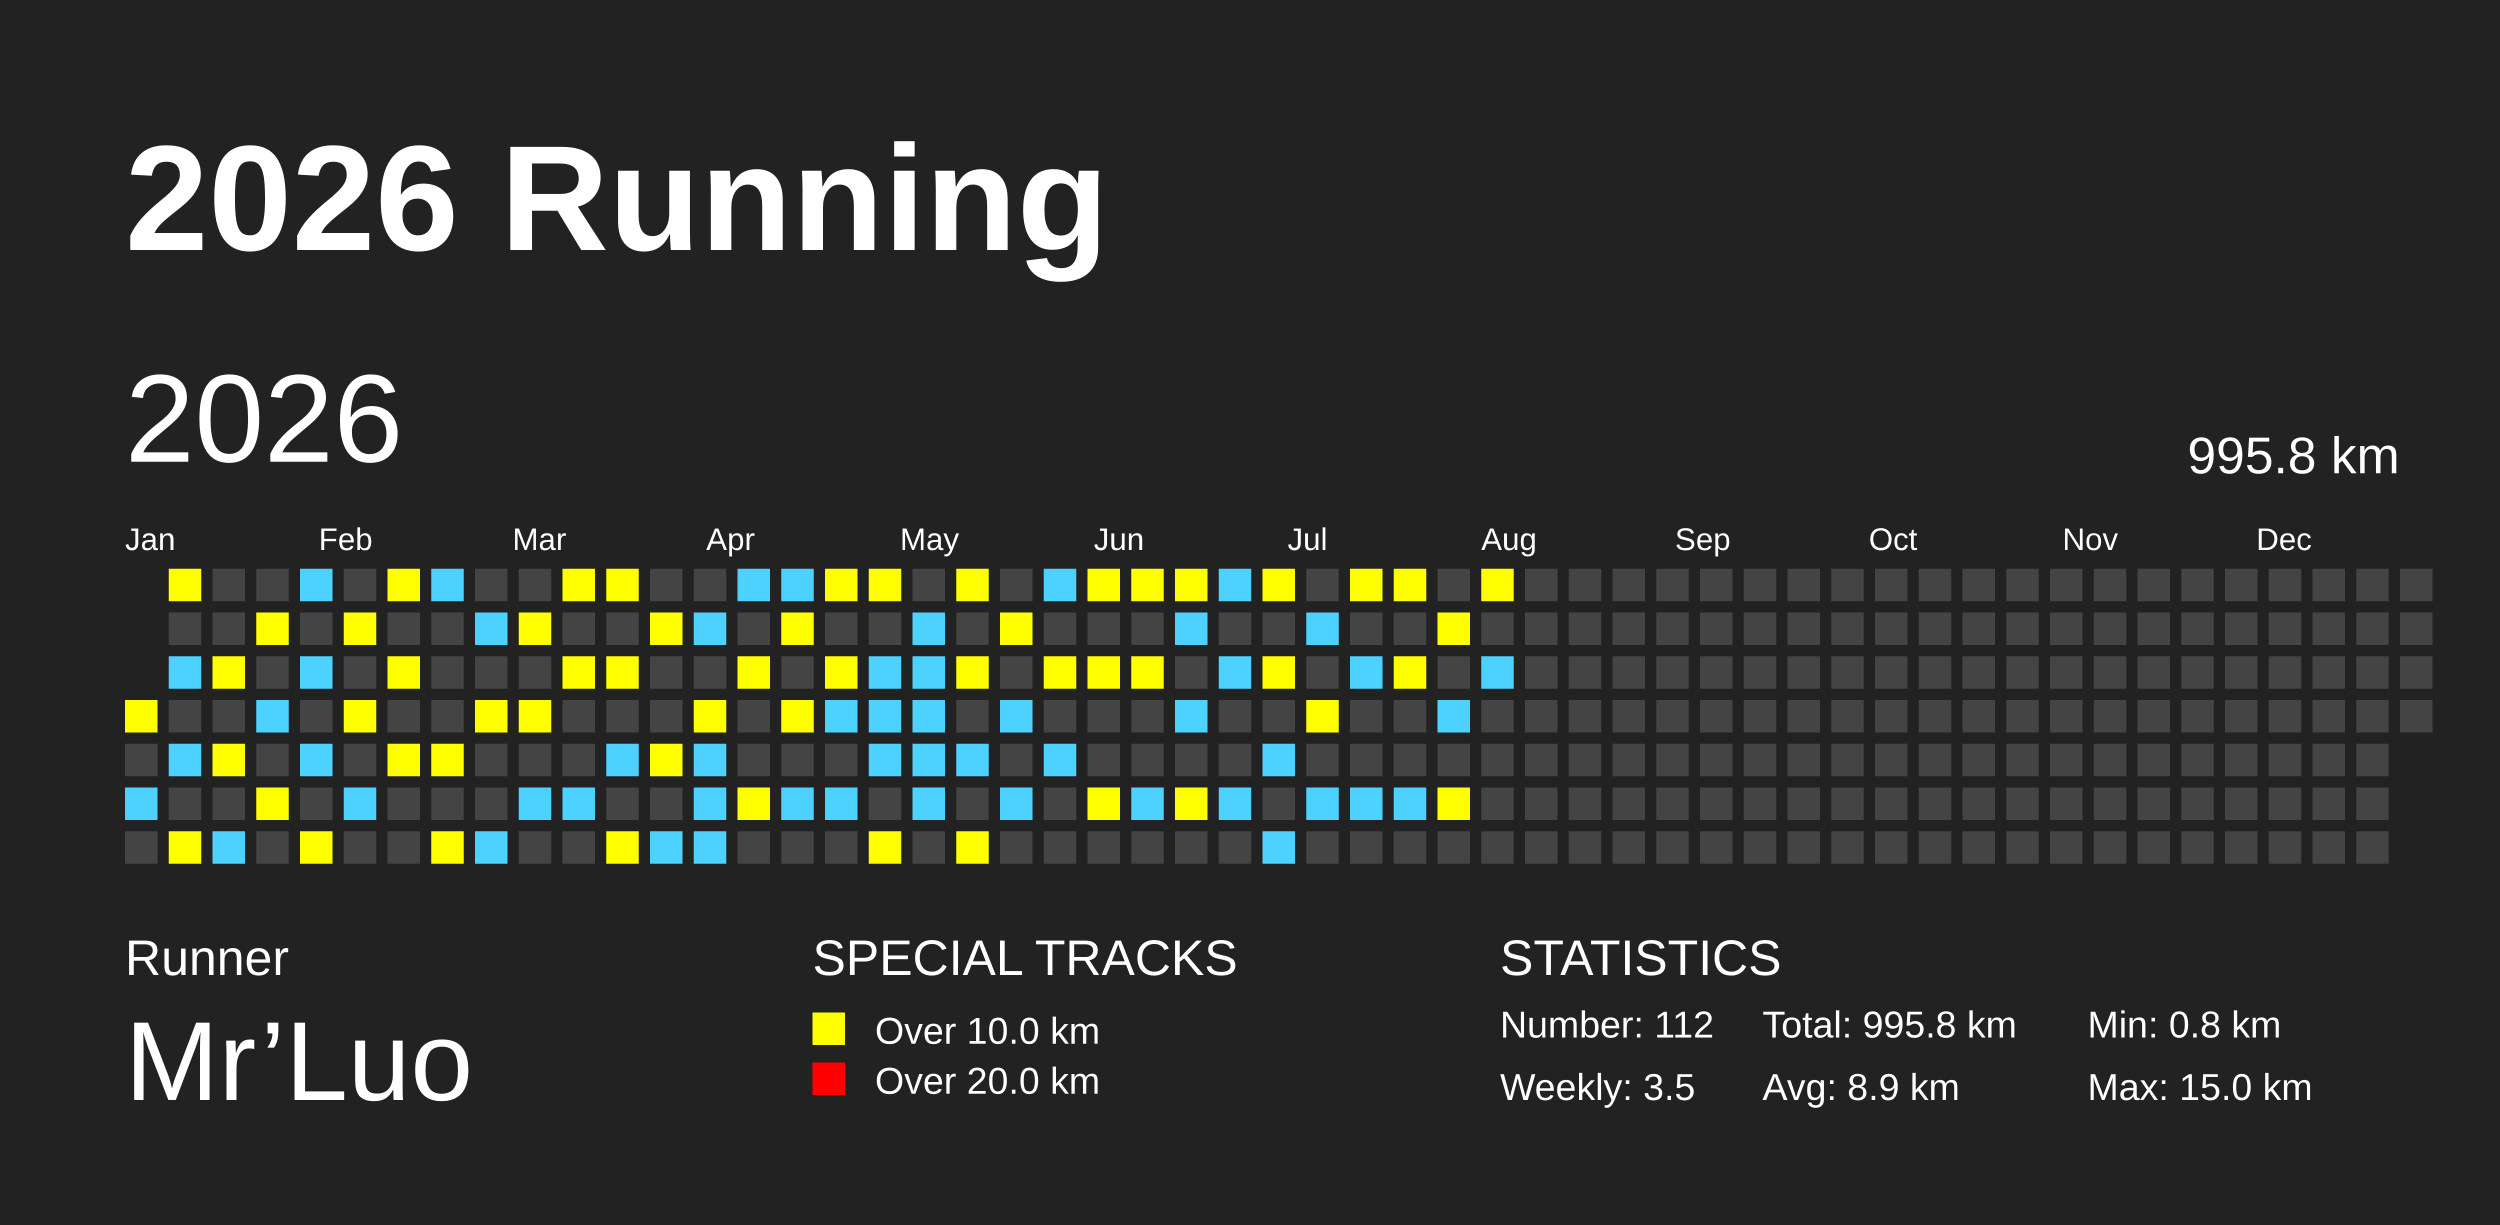
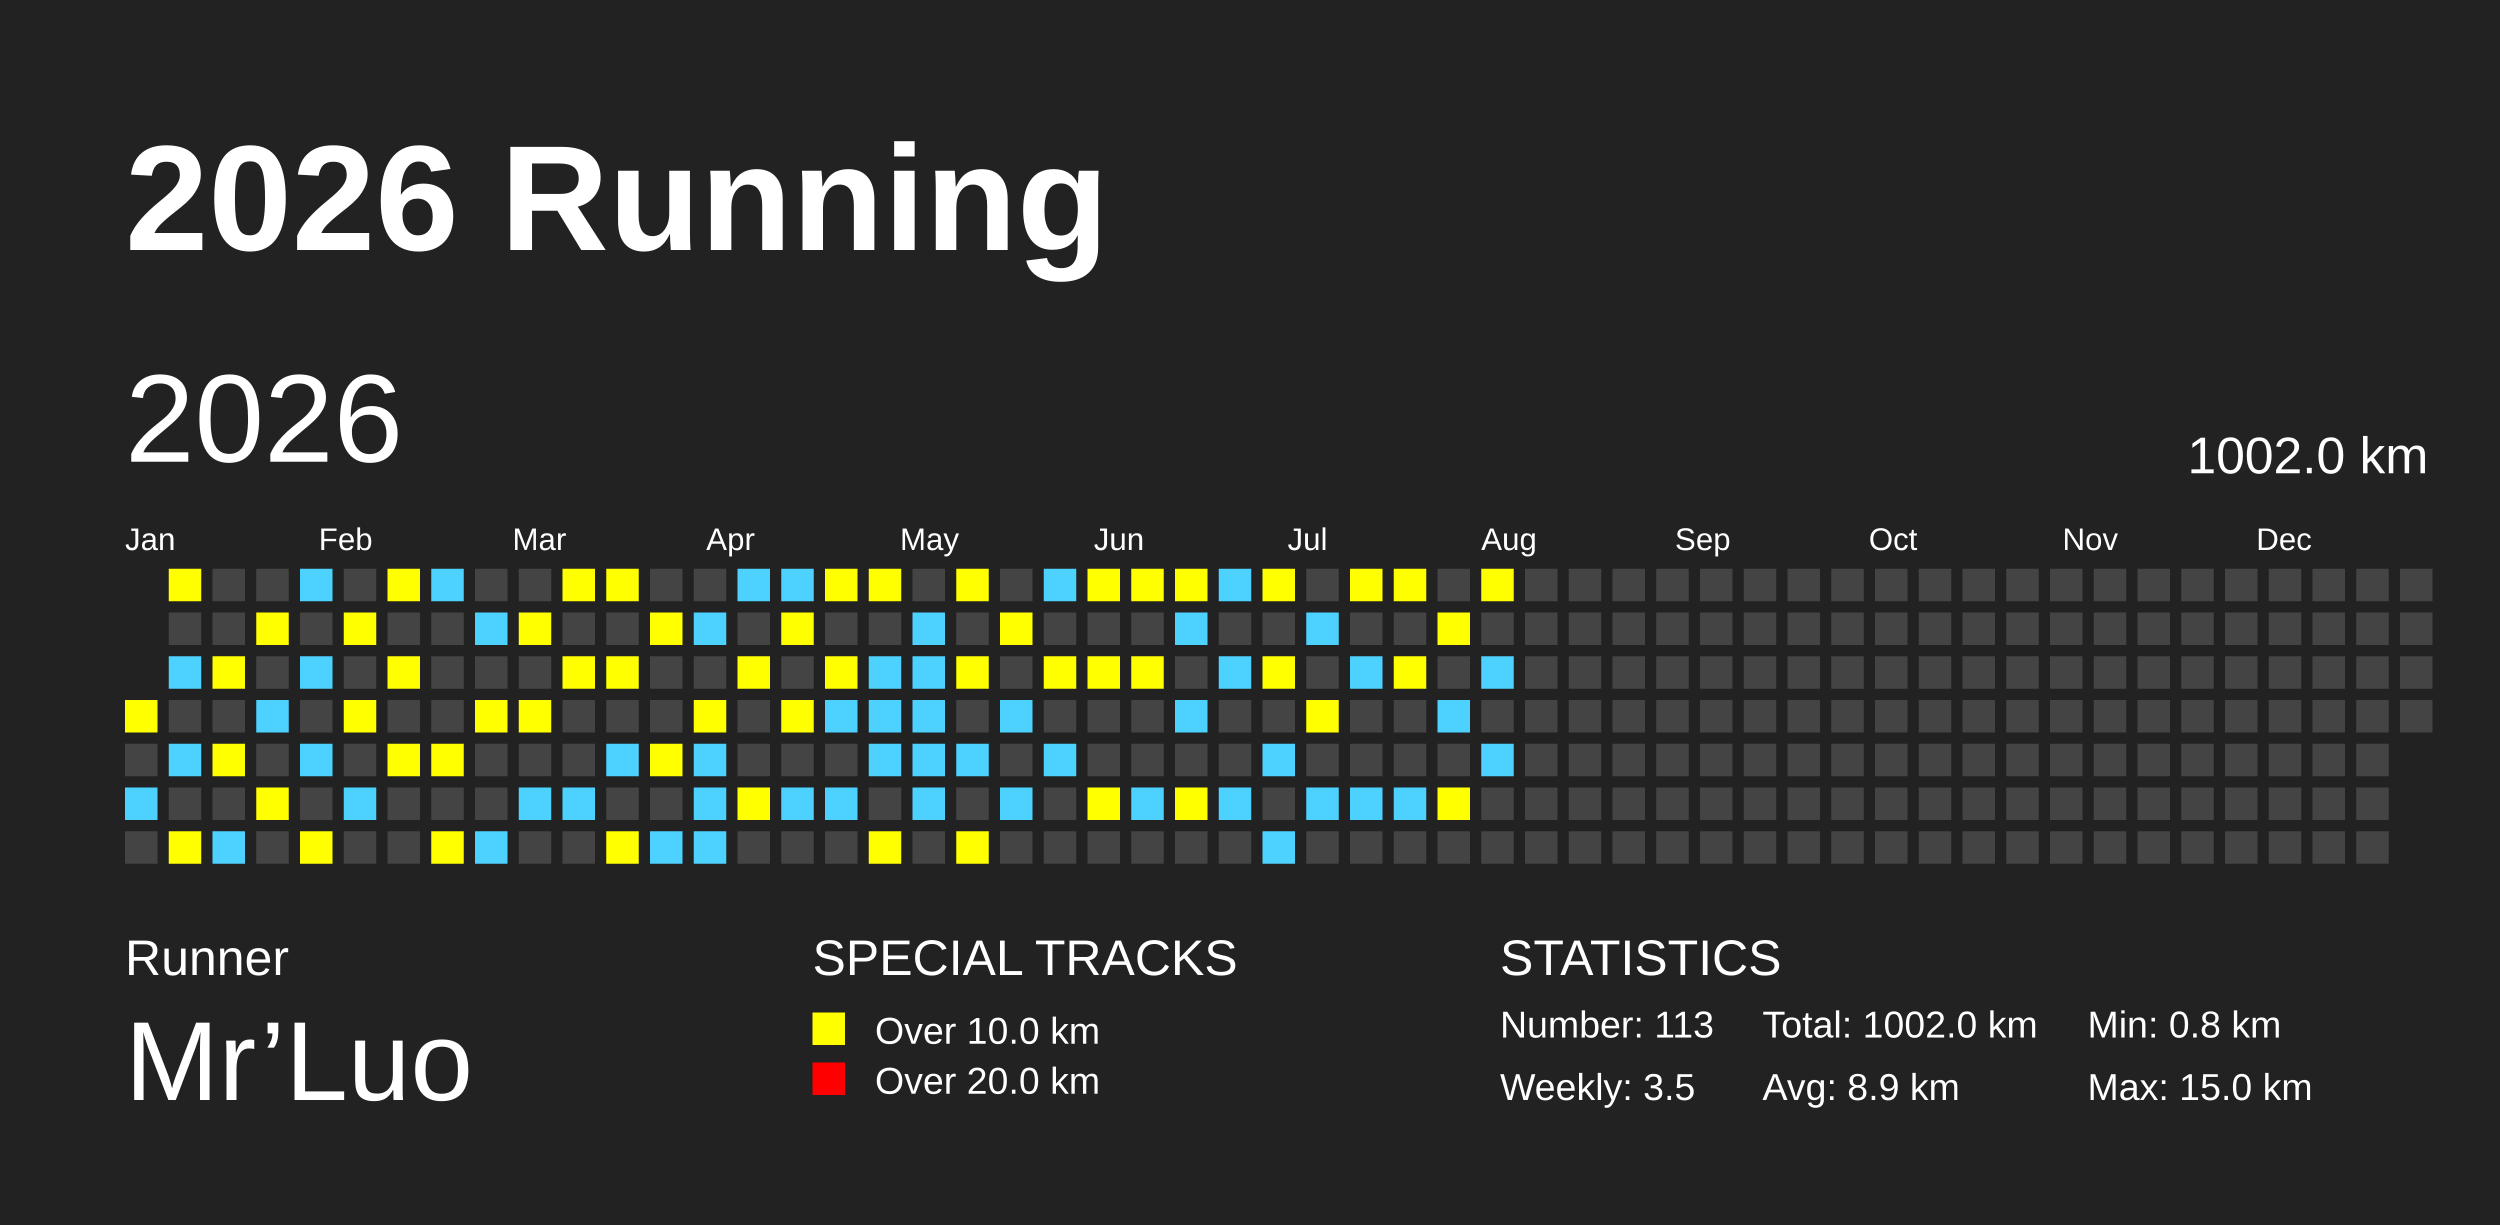
<svg xmlns="http://www.w3.org/2000/svg" baseProfile="full" height="98mm" version="1.1" viewBox="0,0,200,98" width="200mm">
  <defs />
  <rect fill="#222222" height="98" width="200" x="0" y="0" />
  <text fill="#FFFFFF" style="font-size:12px; font-family:Arial; font-weight:bold;" x="10" y="20">2026 Running</text>
  <text fill="#FFFFFF" style="font-size:4px; font-family:Arial" x="10" y="78">Runner</text>
  <text fill="#FFFFFF" style="font-size:9px; font-family:Arial" x="10" y="88">Mr’Luo</text>
  <text fill="#FFFFFF" style="font-size:4px; font-family:Arial" x="65" y="78">SPECIAL TRACKS</text>
  <rect fill="yellow" height="2.6" width="2.6" x="65" y="81" />
  <text fill="#FFFFFF" style="font-size:3px; font-family:Arial" x="70" y="83.5">Over 10.0 km</text>
  <rect fill="red" height="2.6" width="2.6" x="65" y="85" />
  <text fill="#FFFFFF" style="font-size:3px; font-family:Arial" x="70" y="87.5">Over 20.0 km</text>
  <text fill="#FFFFFF" style="font-size:4px; font-family:Arial" x="120" y="78">STATISTICS</text>
-   <text fill="#FFFFFF" style="font-size:3px; font-family:Arial" x="120" y="83">Number: 112</text>
+   <text fill="#FFFFFF" style="font-size:3px; font-family:Arial" x="120" y="83">Number: 113</text>
  <text fill="#FFFFFF" style="font-size:3px; font-family:Arial" x="120" y="88">Weekly: 3.5</text>
-   <text fill="#FFFFFF" style="font-size:3px; font-family:Arial" x="141" y="83">Total: 995.8 km</text>
+   <text fill="#FFFFFF" style="font-size:3px; font-family:Arial" x="141" y="83">Total: 1002.0 km</text>
  <text fill="#FFFFFF" style="font-size:3px; font-family:Arial" x="141" y="88">Avg: 8.9 km</text>
  <text fill="#FFFFFF" style="font-size:3px; font-family:Arial" x="167" y="83">Min: 0.8 km</text>
  <text fill="#FFFFFF" style="font-size:3px; font-family:Arial" x="167" y="88">Max: 15.0 km</text>
  <text dominant-baseline="hanging" fill="#FFFFFF" style="font-size:10.0px; font-family:Arial;" x="10" y="30">2026</text>
-   <text dominant-baseline="hanging" fill="#FFFFFF" style="font-size:4.125px; font-family:Arial;" x="175" y="35">995.8 km</text>
+   <text dominant-baseline="hanging" fill="#FFFFFF" style="font-size:4.125px; font-family:Arial;" x="175" y="35">1002.0 km</text>
  <text fill="#FFFFFF" style="font-size:2.5px; font-family:Arial" x="10.0" y="44">Jan</text>
  <text fill="#FFFFFF" style="font-size:2.5px; font-family:Arial" x="25.5" y="44">Feb</text>
  <text fill="#FFFFFF" style="font-size:2.5px; font-family:Arial" x="41.0" y="44">Mar</text>
  <text fill="#FFFFFF" style="font-size:2.5px; font-family:Arial" x="56.5" y="44">Apr</text>
  <text fill="#FFFFFF" style="font-size:2.5px; font-family:Arial" x="72.0" y="44">May</text>
  <text fill="#FFFFFF" style="font-size:2.5px; font-family:Arial" x="87.5" y="44">Jun</text>
  <text fill="#FFFFFF" style="font-size:2.5px; font-family:Arial" x="103.0" y="44">Jul</text>
  <text fill="#FFFFFF" style="font-size:2.5px; font-family:Arial" x="118.5" y="44">Aug</text>
  <text fill="#FFFFFF" style="font-size:2.5px; font-family:Arial" x="134.0" y="44">Sep</text>
  <text fill="#FFFFFF" style="font-size:2.5px; font-family:Arial" x="149.5" y="44">Oct</text>
  <text fill="#FFFFFF" style="font-size:2.5px; font-family:Arial" x="165.0" y="44">Nov</text>
  <text fill="#FFFFFF" style="font-size:2.5px; font-family:Arial" x="180.5" y="44">Dec</text>
  <rect fill="yellow" height="2.6" width="2.6" x="10.0" y="56.0" />
  <rect fill="#444444" height="2.6" width="2.6" x="10.0" y="59.5" />
  <rect fill="#4DD2FF" height="2.6" width="2.6" x="10.0" y="63.0" />
  <rect fill="#444444" height="2.6" width="2.6" x="10.0" y="66.5" />
  <rect fill="yellow" height="2.6" width="2.6" x="13.5" y="45.5" />
  <rect fill="#444444" height="2.6" width="2.6" x="13.5" y="49.0" />
  <rect fill="#4DD2FF" height="2.6" width="2.6" x="13.5" y="52.5" />
  <rect fill="#444444" height="2.6" width="2.6" x="13.5" y="56.0" />
  <rect fill="#4DD2FF" height="2.6" width="2.6" x="13.5" y="59.5" />
  <rect fill="#444444" height="2.6" width="2.6" x="13.5" y="63.0" />
  <rect fill="yellow" height="2.6" width="2.6" x="13.5" y="66.5" />
  <rect fill="#444444" height="2.6" width="2.6" x="17.0" y="45.5" />
  <rect fill="#444444" height="2.6" width="2.6" x="17.0" y="49.0" />
  <rect fill="yellow" height="2.6" width="2.6" x="17.0" y="52.5" />
  <rect fill="#444444" height="2.6" width="2.6" x="17.0" y="56.0" />
  <rect fill="yellow" height="2.6" width="2.6" x="17.0" y="59.5" />
  <rect fill="#444444" height="2.6" width="2.6" x="17.0" y="63.0" />
  <rect fill="#4DD2FF" height="2.6" width="2.6" x="17.0" y="66.5" />
  <rect fill="#444444" height="2.6" width="2.6" x="20.5" y="45.5" />
  <rect fill="yellow" height="2.6" width="2.6" x="20.5" y="49.0" />
  <rect fill="#444444" height="2.6" width="2.6" x="20.5" y="52.5" />
  <rect fill="#4DD2FF" height="2.6" width="2.6" x="20.5" y="56.0" />
  <rect fill="#444444" height="2.6" width="2.6" x="20.5" y="59.5" />
  <rect fill="yellow" height="2.6" width="2.6" x="20.5" y="63.0" />
  <rect fill="#444444" height="2.6" width="2.6" x="20.5" y="66.5" />
  <rect fill="#4DD2FF" height="2.6" width="2.6" x="24.0" y="45.5" />
  <rect fill="#444444" height="2.6" width="2.6" x="24.0" y="49.0" />
  <rect fill="#4DD2FF" height="2.6" width="2.6" x="24.0" y="52.5" />
  <rect fill="#444444" height="2.6" width="2.6" x="24.0" y="56.0" />
  <rect fill="#4DD2FF" height="2.6" width="2.6" x="24.0" y="59.5" />
  <rect fill="#444444" height="2.6" width="2.6" x="24.0" y="63.0" />
  <rect fill="yellow" height="2.6" width="2.6" x="24.0" y="66.5" />
  <rect fill="#444444" height="2.6" width="2.6" x="27.5" y="45.5" />
  <rect fill="yellow" height="2.6" width="2.6" x="27.5" y="49.0" />
  <rect fill="#444444" height="2.6" width="2.6" x="27.5" y="52.5" />
  <rect fill="yellow" height="2.6" width="2.6" x="27.5" y="56.0" />
  <rect fill="#444444" height="2.6" width="2.6" x="27.5" y="59.5" />
  <rect fill="#4DD2FF" height="2.6" width="2.6" x="27.5" y="63.0" />
  <rect fill="#444444" height="2.6" width="2.6" x="27.5" y="66.5" />
  <rect fill="yellow" height="2.6" width="2.6" x="31.0" y="45.5" />
  <rect fill="#444444" height="2.6" width="2.6" x="31.0" y="49.0" />
  <rect fill="yellow" height="2.6" width="2.6" x="31.0" y="52.5" />
  <rect fill="#444444" height="2.6" width="2.6" x="31.0" y="56.0" />
  <rect fill="yellow" height="2.6" width="2.6" x="31.0" y="59.5" />
  <rect fill="#444444" height="2.6" width="2.6" x="31.0" y="63.0" />
  <rect fill="#444444" height="2.6" width="2.6" x="31.0" y="66.5" />
  <rect fill="#4DD2FF" height="2.6" width="2.6" x="34.5" y="45.5" />
  <rect fill="#444444" height="2.6" width="2.6" x="34.5" y="49.0" />
  <rect fill="#444444" height="2.6" width="2.6" x="34.5" y="52.5" />
  <rect fill="#444444" height="2.6" width="2.6" x="34.5" y="56.0" />
  <rect fill="yellow" height="2.6" width="2.6" x="34.5" y="59.5" />
  <rect fill="#444444" height="2.6" width="2.6" x="34.5" y="63.0" />
  <rect fill="yellow" height="2.6" width="2.6" x="34.5" y="66.5" />
  <rect fill="#444444" height="2.6" width="2.6" x="38.0" y="45.5" />
  <rect fill="#4DD2FF" height="2.6" width="2.6" x="38.0" y="49.0" />
  <rect fill="#444444" height="2.6" width="2.6" x="38.0" y="52.5" />
  <rect fill="yellow" height="2.6" width="2.6" x="38.0" y="56.0" />
  <rect fill="#444444" height="2.6" width="2.6" x="38.0" y="59.5" />
  <rect fill="#444444" height="2.6" width="2.6" x="38.0" y="63.0" />
  <rect fill="#4DD2FF" height="2.6" width="2.6" x="38.0" y="66.5" />
  <rect fill="#444444" height="2.6" width="2.6" x="41.5" y="45.5" />
  <rect fill="yellow" height="2.6" width="2.6" x="41.5" y="49.0" />
  <rect fill="#444444" height="2.6" width="2.6" x="41.5" y="52.5" />
  <rect fill="yellow" height="2.6" width="2.6" x="41.5" y="56.0" />
  <rect fill="#444444" height="2.6" width="2.6" x="41.5" y="59.5" />
  <rect fill="#4DD2FF" height="2.6" width="2.6" x="41.5" y="63.0" />
  <rect fill="#444444" height="2.6" width="2.6" x="41.5" y="66.5" />
  <rect fill="yellow" height="2.6" width="2.6" x="45.0" y="45.5" />
  <rect fill="#444444" height="2.6" width="2.6" x="45.0" y="49.0" />
  <rect fill="yellow" height="2.6" width="2.6" x="45.0" y="52.5" />
  <rect fill="#444444" height="2.6" width="2.6" x="45.0" y="56.0" />
  <rect fill="#444444" height="2.6" width="2.6" x="45.0" y="59.5" />
  <rect fill="#4DD2FF" height="2.6" width="2.6" x="45.0" y="63.0" />
  <rect fill="#444444" height="2.6" width="2.6" x="45.0" y="66.5" />
  <rect fill="yellow" height="2.6" width="2.6" x="48.5" y="45.5" />
  <rect fill="#444444" height="2.6" width="2.6" x="48.5" y="49.0" />
  <rect fill="yellow" height="2.6" width="2.6" x="48.5" y="52.5" />
  <rect fill="#444444" height="2.6" width="2.6" x="48.5" y="56.0" />
  <rect fill="#4DD2FF" height="2.6" width="2.6" x="48.5" y="59.5" />
  <rect fill="#444444" height="2.6" width="2.6" x="48.5" y="63.0" />
  <rect fill="yellow" height="2.6" width="2.6" x="48.5" y="66.5" />
  <rect fill="#444444" height="2.6" width="2.6" x="52.0" y="45.5" />
  <rect fill="yellow" height="2.6" width="2.6" x="52.0" y="49.0" />
  <rect fill="#444444" height="2.6" width="2.6" x="52.0" y="52.5" />
  <rect fill="#444444" height="2.6" width="2.6" x="52.0" y="56.0" />
  <rect fill="yellow" height="2.6" width="2.6" x="52.0" y="59.5" />
  <rect fill="#444444" height="2.6" width="2.6" x="52.0" y="63.0" />
  <rect fill="#4DD2FF" height="2.6" width="2.6" x="52.0" y="66.5" />
  <rect fill="#444444" height="2.6" width="2.6" x="55.5" y="45.5" />
  <rect fill="#4DD2FF" height="2.6" width="2.6" x="55.5" y="49.0" />
  <rect fill="#444444" height="2.6" width="2.6" x="55.5" y="52.5" />
  <rect fill="yellow" height="2.6" width="2.6" x="55.5" y="56.0" />
  <rect fill="#4DD2FF" height="2.6" width="2.6" x="55.5" y="59.5" />
  <rect fill="#4DD2FF" height="2.6" width="2.6" x="55.5" y="63.0" />
  <rect fill="#4DD2FF" height="2.6" width="2.6" x="55.5" y="66.5" />
  <rect fill="#4DD2FF" height="2.6" width="2.6" x="59.0" y="45.5" />
  <rect fill="#444444" height="2.6" width="2.6" x="59.0" y="49.0" />
  <rect fill="yellow" height="2.6" width="2.6" x="59.0" y="52.5" />
  <rect fill="#444444" height="2.6" width="2.6" x="59.0" y="56.0" />
  <rect fill="#444444" height="2.6" width="2.6" x="59.0" y="59.5" />
  <rect fill="yellow" height="2.6" width="2.6" x="59.0" y="63.0" />
  <rect fill="#444444" height="2.6" width="2.6" x="59.0" y="66.5" />
  <rect fill="#4DD2FF" height="2.6" width="2.6" x="62.5" y="45.5" />
  <rect fill="yellow" height="2.6" width="2.6" x="62.5" y="49.0" />
  <rect fill="#444444" height="2.6" width="2.6" x="62.5" y="52.5" />
  <rect fill="yellow" height="2.6" width="2.6" x="62.5" y="56.0" />
  <rect fill="#444444" height="2.6" width="2.6" x="62.5" y="59.5" />
  <rect fill="#4DD2FF" height="2.6" width="2.6" x="62.5" y="63.0" />
  <rect fill="#444444" height="2.6" width="2.6" x="62.5" y="66.5" />
  <rect fill="yellow" height="2.6" width="2.6" x="66.0" y="45.5" />
  <rect fill="#444444" height="2.6" width="2.6" x="66.0" y="49.0" />
  <rect fill="yellow" height="2.6" width="2.6" x="66.0" y="52.5" />
  <rect fill="#4DD2FF" height="2.6" width="2.6" x="66.0" y="56.0" />
  <rect fill="#444444" height="2.6" width="2.6" x="66.0" y="59.5" />
  <rect fill="#4DD2FF" height="2.6" width="2.6" x="66.0" y="63.0" />
  <rect fill="#444444" height="2.6" width="2.6" x="66.0" y="66.5" />
  <rect fill="yellow" height="2.6" width="2.6" x="69.5" y="45.5" />
  <rect fill="#444444" height="2.6" width="2.6" x="69.5" y="49.0" />
  <rect fill="#4DD2FF" height="2.6" width="2.6" x="69.5" y="52.5" />
  <rect fill="#4DD2FF" height="2.6" width="2.6" x="69.5" y="56.0" />
  <rect fill="#4DD2FF" height="2.6" width="2.6" x="69.5" y="59.5" />
  <rect fill="#444444" height="2.6" width="2.6" x="69.5" y="63.0" />
  <rect fill="yellow" height="2.6" width="2.6" x="69.5" y="66.5" />
  <rect fill="#444444" height="2.6" width="2.6" x="73.0" y="45.5" />
  <rect fill="#4DD2FF" height="2.6" width="2.6" x="73.0" y="49.0" />
  <rect fill="#4DD2FF" height="2.6" width="2.6" x="73.0" y="52.5" />
  <rect fill="#4DD2FF" height="2.6" width="2.6" x="73.0" y="56.0" />
  <rect fill="#4DD2FF" height="2.6" width="2.6" x="73.0" y="59.5" />
  <rect fill="#4DD2FF" height="2.6" width="2.6" x="73.0" y="63.0" />
  <rect fill="#444444" height="2.6" width="2.6" x="73.0" y="66.5" />
  <rect fill="yellow" height="2.6" width="2.6" x="76.5" y="45.5" />
  <rect fill="#444444" height="2.6" width="2.6" x="76.5" y="49.0" />
  <rect fill="yellow" height="2.6" width="2.6" x="76.5" y="52.5" />
  <rect fill="#444444" height="2.6" width="2.6" x="76.5" y="56.0" />
  <rect fill="#4DD2FF" height="2.6" width="2.6" x="76.5" y="59.5" />
  <rect fill="#444444" height="2.6" width="2.6" x="76.5" y="63.0" />
  <rect fill="yellow" height="2.6" width="2.6" x="76.5" y="66.5" />
  <rect fill="#444444" height="2.6" width="2.6" x="80.0" y="45.5" />
  <rect fill="yellow" height="2.6" width="2.6" x="80.0" y="49.0" />
  <rect fill="#444444" height="2.6" width="2.6" x="80.0" y="52.5" />
  <rect fill="#4DD2FF" height="2.6" width="2.6" x="80.0" y="56.0" />
  <rect fill="#444444" height="2.6" width="2.6" x="80.0" y="59.5" />
  <rect fill="#4DD2FF" height="2.6" width="2.6" x="80.0" y="63.0" />
  <rect fill="#444444" height="2.6" width="2.6" x="80.0" y="66.5" />
  <rect fill="#4DD2FF" height="2.6" width="2.6" x="83.5" y="45.5" />
  <rect fill="#444444" height="2.6" width="2.6" x="83.5" y="49.0" />
  <rect fill="yellow" height="2.6" width="2.6" x="83.5" y="52.5" />
  <rect fill="#444444" height="2.6" width="2.6" x="83.5" y="56.0" />
  <rect fill="#4DD2FF" height="2.6" width="2.6" x="83.5" y="59.5" />
  <rect fill="#444444" height="2.6" width="2.6" x="83.5" y="63.0" />
  <rect fill="#444444" height="2.6" width="2.6" x="83.5" y="66.5" />
  <rect fill="yellow" height="2.6" width="2.6" x="87.0" y="45.5" />
  <rect fill="#444444" height="2.6" width="2.6" x="87.0" y="49.0" />
  <rect fill="yellow" height="2.6" width="2.6" x="87.0" y="52.5" />
  <rect fill="#444444" height="2.6" width="2.6" x="87.0" y="56.0" />
  <rect fill="#444444" height="2.6" width="2.6" x="87.0" y="59.5" />
  <rect fill="yellow" height="2.6" width="2.6" x="87.0" y="63.0" />
  <rect fill="#444444" height="2.6" width="2.6" x="87.0" y="66.5" />
  <rect fill="yellow" height="2.6" width="2.6" x="90.5" y="45.5" />
  <rect fill="#444444" height="2.6" width="2.6" x="90.5" y="49.0" />
  <rect fill="yellow" height="2.6" width="2.6" x="90.5" y="52.5" />
  <rect fill="#444444" height="2.6" width="2.6" x="90.5" y="56.0" />
  <rect fill="#444444" height="2.6" width="2.6" x="90.5" y="59.5" />
  <rect fill="#4DD2FF" height="2.6" width="2.6" x="90.5" y="63.0" />
  <rect fill="#444444" height="2.6" width="2.6" x="90.5" y="66.5" />
  <rect fill="yellow" height="2.6" width="2.6" x="94.0" y="45.5" />
  <rect fill="#4DD2FF" height="2.6" width="2.6" x="94.0" y="49.0" />
  <rect fill="#444444" height="2.6" width="2.6" x="94.0" y="52.5" />
  <rect fill="#4DD2FF" height="2.6" width="2.6" x="94.0" y="56.0" />
  <rect fill="#444444" height="2.6" width="2.6" x="94.0" y="59.5" />
  <rect fill="yellow" height="2.6" width="2.6" x="94.0" y="63.0" />
  <rect fill="#444444" height="2.6" width="2.6" x="94.0" y="66.5" />
  <rect fill="#4DD2FF" height="2.6" width="2.6" x="97.5" y="45.5" />
  <rect fill="#444444" height="2.6" width="2.6" x="97.5" y="49.0" />
  <rect fill="#4DD2FF" height="2.6" width="2.6" x="97.5" y="52.5" />
  <rect fill="#444444" height="2.6" width="2.6" x="97.5" y="56.0" />
  <rect fill="#444444" height="2.6" width="2.6" x="97.5" y="59.5" />
  <rect fill="#4DD2FF" height="2.6" width="2.6" x="97.5" y="63.0" />
  <rect fill="#444444" height="2.6" width="2.6" x="97.5" y="66.5" />
  <rect fill="yellow" height="2.6" width="2.6" x="101.0" y="45.5" />
  <rect fill="#444444" height="2.6" width="2.6" x="101.0" y="49.0" />
  <rect fill="yellow" height="2.6" width="2.6" x="101.0" y="52.5" />
  <rect fill="#444444" height="2.6" width="2.6" x="101.0" y="56.0" />
  <rect fill="#4DD2FF" height="2.6" width="2.6" x="101.0" y="59.5" />
  <rect fill="#444444" height="2.6" width="2.6" x="101.0" y="63.0" />
  <rect fill="#4DD2FF" height="2.6" width="2.6" x="101.0" y="66.5" />
  <rect fill="#444444" height="2.6" width="2.6" x="104.5" y="45.5" />
  <rect fill="#4DD2FF" height="2.6" width="2.6" x="104.5" y="49.0" />
  <rect fill="#444444" height="2.6" width="2.6" x="104.5" y="52.5" />
  <rect fill="yellow" height="2.6" width="2.6" x="104.5" y="56.0" />
  <rect fill="#444444" height="2.6" width="2.6" x="104.5" y="59.5" />
  <rect fill="#4DD2FF" height="2.6" width="2.6" x="104.5" y="63.0" />
  <rect fill="#444444" height="2.6" width="2.6" x="104.5" y="66.5" />
  <rect fill="yellow" height="2.6" width="2.6" x="108.0" y="45.5" />
  <rect fill="#444444" height="2.6" width="2.6" x="108.0" y="49.0" />
  <rect fill="#4DD2FF" height="2.6" width="2.6" x="108.0" y="52.5" />
  <rect fill="#444444" height="2.6" width="2.6" x="108.0" y="56.0" />
  <rect fill="#444444" height="2.6" width="2.6" x="108.0" y="59.5" />
  <rect fill="#4DD2FF" height="2.6" width="2.6" x="108.0" y="63.0" />
  <rect fill="#444444" height="2.6" width="2.6" x="108.0" y="66.5" />
  <rect fill="yellow" height="2.6" width="2.6" x="111.5" y="45.5" />
  <rect fill="#444444" height="2.6" width="2.6" x="111.5" y="49.0" />
  <rect fill="yellow" height="2.6" width="2.6" x="111.5" y="52.5" />
  <rect fill="#444444" height="2.6" width="2.6" x="111.5" y="56.0" />
  <rect fill="#444444" height="2.6" width="2.6" x="111.5" y="59.5" />
  <rect fill="#4DD2FF" height="2.6" width="2.6" x="111.5" y="63.0" />
  <rect fill="#444444" height="2.6" width="2.6" x="111.5" y="66.5" />
  <rect fill="#444444" height="2.6" width="2.6" x="115.0" y="45.5" />
  <rect fill="yellow" height="2.6" width="2.6" x="115.0" y="49.0" />
  <rect fill="#444444" height="2.6" width="2.6" x="115.0" y="52.5" />
  <rect fill="#4DD2FF" height="2.6" width="2.6" x="115.0" y="56.0" />
  <rect fill="#444444" height="2.6" width="2.6" x="115.0" y="59.5" />
  <rect fill="yellow" height="2.6" width="2.6" x="115.0" y="63.0" />
  <rect fill="#444444" height="2.6" width="2.6" x="115.0" y="66.5" />
  <rect fill="yellow" height="2.6" width="2.6" x="118.5" y="45.5" />
  <rect fill="#444444" height="2.6" width="2.6" x="118.5" y="49.0" />
  <rect fill="#4DD2FF" height="2.6" width="2.6" x="118.5" y="52.5" />
  <rect fill="#444444" height="2.6" width="2.6" x="118.5" y="56.0" />
-   <rect fill="#444444" height="2.6" width="2.6" x="118.5" y="59.5" />
+   <rect fill="#4DD2FF" height="2.6" width="2.6" x="118.5" y="59.5" />
  <rect fill="#444444" height="2.6" width="2.6" x="118.5" y="63.0" />
  <rect fill="#444444" height="2.6" width="2.6" x="118.5" y="66.5" />
  <rect fill="#444444" height="2.6" width="2.6" x="122.0" y="45.5" />
  <rect fill="#444444" height="2.6" width="2.6" x="122.0" y="49.0" />
  <rect fill="#444444" height="2.6" width="2.6" x="122.0" y="52.5" />
  <rect fill="#444444" height="2.6" width="2.6" x="122.0" y="56.0" />
  <rect fill="#444444" height="2.6" width="2.6" x="122.0" y="59.5" />
  <rect fill="#444444" height="2.6" width="2.6" x="122.0" y="63.0" />
  <rect fill="#444444" height="2.6" width="2.6" x="122.0" y="66.5" />
  <rect fill="#444444" height="2.6" width="2.6" x="125.5" y="45.5" />
  <rect fill="#444444" height="2.6" width="2.6" x="125.5" y="49.0" />
  <rect fill="#444444" height="2.6" width="2.6" x="125.5" y="52.5" />
  <rect fill="#444444" height="2.6" width="2.6" x="125.5" y="56.0" />
  <rect fill="#444444" height="2.6" width="2.6" x="125.5" y="59.5" />
  <rect fill="#444444" height="2.6" width="2.6" x="125.5" y="63.0" />
  <rect fill="#444444" height="2.6" width="2.6" x="125.5" y="66.5" />
  <rect fill="#444444" height="2.6" width="2.6" x="129.0" y="45.5" />
  <rect fill="#444444" height="2.6" width="2.6" x="129.0" y="49.0" />
  <rect fill="#444444" height="2.6" width="2.6" x="129.0" y="52.5" />
  <rect fill="#444444" height="2.6" width="2.6" x="129.0" y="56.0" />
  <rect fill="#444444" height="2.6" width="2.6" x="129.0" y="59.5" />
  <rect fill="#444444" height="2.6" width="2.6" x="129.0" y="63.0" />
  <rect fill="#444444" height="2.6" width="2.6" x="129.0" y="66.5" />
  <rect fill="#444444" height="2.6" width="2.6" x="132.5" y="45.5" />
  <rect fill="#444444" height="2.6" width="2.6" x="132.5" y="49.0" />
  <rect fill="#444444" height="2.6" width="2.6" x="132.5" y="52.5" />
  <rect fill="#444444" height="2.6" width="2.6" x="132.5" y="56.0" />
  <rect fill="#444444" height="2.6" width="2.6" x="132.5" y="59.5" />
  <rect fill="#444444" height="2.6" width="2.6" x="132.5" y="63.0" />
  <rect fill="#444444" height="2.6" width="2.6" x="132.5" y="66.5" />
  <rect fill="#444444" height="2.6" width="2.6" x="136.0" y="45.5" />
  <rect fill="#444444" height="2.6" width="2.6" x="136.0" y="49.0" />
  <rect fill="#444444" height="2.6" width="2.6" x="136.0" y="52.5" />
  <rect fill="#444444" height="2.6" width="2.6" x="136.0" y="56.0" />
  <rect fill="#444444" height="2.6" width="2.6" x="136.0" y="59.5" />
  <rect fill="#444444" height="2.6" width="2.6" x="136.0" y="63.0" />
  <rect fill="#444444" height="2.6" width="2.6" x="136.0" y="66.5" />
  <rect fill="#444444" height="2.6" width="2.6" x="139.5" y="45.5" />
  <rect fill="#444444" height="2.6" width="2.6" x="139.5" y="49.0" />
  <rect fill="#444444" height="2.6" width="2.6" x="139.5" y="52.5" />
  <rect fill="#444444" height="2.6" width="2.6" x="139.5" y="56.0" />
  <rect fill="#444444" height="2.6" width="2.6" x="139.5" y="59.5" />
  <rect fill="#444444" height="2.6" width="2.6" x="139.5" y="63.0" />
  <rect fill="#444444" height="2.6" width="2.6" x="139.5" y="66.5" />
  <rect fill="#444444" height="2.6" width="2.6" x="143.0" y="45.5" />
  <rect fill="#444444" height="2.6" width="2.6" x="143.0" y="49.0" />
  <rect fill="#444444" height="2.6" width="2.6" x="143.0" y="52.5" />
  <rect fill="#444444" height="2.6" width="2.6" x="143.0" y="56.0" />
  <rect fill="#444444" height="2.6" width="2.6" x="143.0" y="59.5" />
  <rect fill="#444444" height="2.6" width="2.6" x="143.0" y="63.0" />
  <rect fill="#444444" height="2.6" width="2.6" x="143.0" y="66.5" />
  <rect fill="#444444" height="2.6" width="2.6" x="146.5" y="45.5" />
  <rect fill="#444444" height="2.6" width="2.6" x="146.5" y="49.0" />
  <rect fill="#444444" height="2.6" width="2.6" x="146.5" y="52.5" />
  <rect fill="#444444" height="2.6" width="2.6" x="146.5" y="56.0" />
  <rect fill="#444444" height="2.6" width="2.6" x="146.5" y="59.5" />
  <rect fill="#444444" height="2.6" width="2.6" x="146.5" y="63.0" />
  <rect fill="#444444" height="2.6" width="2.6" x="146.5" y="66.5" />
  <rect fill="#444444" height="2.6" width="2.6" x="150.0" y="45.5" />
  <rect fill="#444444" height="2.6" width="2.6" x="150.0" y="49.0" />
  <rect fill="#444444" height="2.6" width="2.6" x="150.0" y="52.5" />
  <rect fill="#444444" height="2.6" width="2.6" x="150.0" y="56.0" />
  <rect fill="#444444" height="2.6" width="2.6" x="150.0" y="59.5" />
  <rect fill="#444444" height="2.6" width="2.6" x="150.0" y="63.0" />
  <rect fill="#444444" height="2.6" width="2.6" x="150.0" y="66.5" />
  <rect fill="#444444" height="2.6" width="2.6" x="153.5" y="45.5" />
  <rect fill="#444444" height="2.6" width="2.6" x="153.5" y="49.0" />
  <rect fill="#444444" height="2.6" width="2.6" x="153.5" y="52.5" />
  <rect fill="#444444" height="2.6" width="2.6" x="153.5" y="56.0" />
  <rect fill="#444444" height="2.6" width="2.6" x="153.5" y="59.5" />
  <rect fill="#444444" height="2.6" width="2.6" x="153.5" y="63.0" />
  <rect fill="#444444" height="2.6" width="2.6" x="153.5" y="66.5" />
  <rect fill="#444444" height="2.6" width="2.6" x="157.0" y="45.5" />
  <rect fill="#444444" height="2.6" width="2.6" x="157.0" y="49.0" />
  <rect fill="#444444" height="2.6" width="2.6" x="157.0" y="52.5" />
  <rect fill="#444444" height="2.6" width="2.6" x="157.0" y="56.0" />
  <rect fill="#444444" height="2.6" width="2.6" x="157.0" y="59.5" />
  <rect fill="#444444" height="2.6" width="2.6" x="157.0" y="63.0" />
  <rect fill="#444444" height="2.6" width="2.6" x="157.0" y="66.5" />
  <rect fill="#444444" height="2.6" width="2.6" x="160.5" y="45.5" />
  <rect fill="#444444" height="2.6" width="2.6" x="160.5" y="49.0" />
  <rect fill="#444444" height="2.6" width="2.6" x="160.5" y="52.5" />
  <rect fill="#444444" height="2.6" width="2.6" x="160.5" y="56.0" />
  <rect fill="#444444" height="2.6" width="2.6" x="160.5" y="59.5" />
  <rect fill="#444444" height="2.6" width="2.6" x="160.5" y="63.0" />
  <rect fill="#444444" height="2.6" width="2.6" x="160.5" y="66.5" />
  <rect fill="#444444" height="2.6" width="2.6" x="164.0" y="45.5" />
  <rect fill="#444444" height="2.6" width="2.6" x="164.0" y="49.0" />
  <rect fill="#444444" height="2.6" width="2.6" x="164.0" y="52.5" />
  <rect fill="#444444" height="2.6" width="2.6" x="164.0" y="56.0" />
  <rect fill="#444444" height="2.6" width="2.6" x="164.0" y="59.5" />
  <rect fill="#444444" height="2.6" width="2.6" x="164.0" y="63.0" />
  <rect fill="#444444" height="2.6" width="2.6" x="164.0" y="66.5" />
  <rect fill="#444444" height="2.6" width="2.6" x="167.5" y="45.5" />
  <rect fill="#444444" height="2.6" width="2.6" x="167.5" y="49.0" />
  <rect fill="#444444" height="2.6" width="2.6" x="167.5" y="52.5" />
  <rect fill="#444444" height="2.6" width="2.6" x="167.5" y="56.0" />
  <rect fill="#444444" height="2.6" width="2.6" x="167.5" y="59.5" />
  <rect fill="#444444" height="2.6" width="2.6" x="167.5" y="63.0" />
  <rect fill="#444444" height="2.6" width="2.6" x="167.5" y="66.5" />
  <rect fill="#444444" height="2.6" width="2.6" x="171.0" y="45.5" />
  <rect fill="#444444" height="2.6" width="2.6" x="171.0" y="49.0" />
  <rect fill="#444444" height="2.6" width="2.6" x="171.0" y="52.5" />
  <rect fill="#444444" height="2.6" width="2.6" x="171.0" y="56.0" />
  <rect fill="#444444" height="2.6" width="2.6" x="171.0" y="59.5" />
  <rect fill="#444444" height="2.6" width="2.6" x="171.0" y="63.0" />
  <rect fill="#444444" height="2.6" width="2.6" x="171.0" y="66.5" />
  <rect fill="#444444" height="2.6" width="2.6" x="174.5" y="45.5" />
  <rect fill="#444444" height="2.6" width="2.6" x="174.5" y="49.0" />
  <rect fill="#444444" height="2.6" width="2.6" x="174.5" y="52.5" />
  <rect fill="#444444" height="2.6" width="2.6" x="174.5" y="56.0" />
  <rect fill="#444444" height="2.6" width="2.6" x="174.5" y="59.5" />
  <rect fill="#444444" height="2.6" width="2.6" x="174.5" y="63.0" />
  <rect fill="#444444" height="2.6" width="2.6" x="174.5" y="66.5" />
  <rect fill="#444444" height="2.6" width="2.6" x="178.0" y="45.5" />
  <rect fill="#444444" height="2.6" width="2.6" x="178.0" y="49.0" />
  <rect fill="#444444" height="2.6" width="2.6" x="178.0" y="52.5" />
  <rect fill="#444444" height="2.6" width="2.6" x="178.0" y="56.0" />
  <rect fill="#444444" height="2.6" width="2.6" x="178.0" y="59.5" />
  <rect fill="#444444" height="2.6" width="2.6" x="178.0" y="63.0" />
  <rect fill="#444444" height="2.6" width="2.6" x="178.0" y="66.5" />
  <rect fill="#444444" height="2.6" width="2.6" x="181.5" y="45.5" />
  <rect fill="#444444" height="2.6" width="2.6" x="181.5" y="49.0" />
  <rect fill="#444444" height="2.6" width="2.6" x="181.5" y="52.5" />
  <rect fill="#444444" height="2.6" width="2.6" x="181.5" y="56.0" />
  <rect fill="#444444" height="2.6" width="2.6" x="181.5" y="59.5" />
  <rect fill="#444444" height="2.6" width="2.6" x="181.5" y="63.0" />
  <rect fill="#444444" height="2.6" width="2.6" x="181.5" y="66.5" />
  <rect fill="#444444" height="2.6" width="2.6" x="185.0" y="45.5" />
  <rect fill="#444444" height="2.6" width="2.6" x="185.0" y="49.0" />
  <rect fill="#444444" height="2.6" width="2.6" x="185.0" y="52.5" />
  <rect fill="#444444" height="2.6" width="2.6" x="185.0" y="56.0" />
  <rect fill="#444444" height="2.6" width="2.6" x="185.0" y="59.5" />
  <rect fill="#444444" height="2.6" width="2.6" x="185.0" y="63.0" />
  <rect fill="#444444" height="2.6" width="2.6" x="185.0" y="66.5" />
  <rect fill="#444444" height="2.6" width="2.6" x="188.5" y="45.5" />
  <rect fill="#444444" height="2.6" width="2.6" x="188.5" y="49.0" />
  <rect fill="#444444" height="2.6" width="2.6" x="188.5" y="52.5" />
  <rect fill="#444444" height="2.6" width="2.6" x="188.5" y="56.0" />
  <rect fill="#444444" height="2.6" width="2.6" x="188.5" y="59.5" />
  <rect fill="#444444" height="2.6" width="2.6" x="188.5" y="63.0" />
  <rect fill="#444444" height="2.6" width="2.6" x="188.5" y="66.5" />
  <rect fill="#444444" height="2.6" width="2.6" x="192.0" y="45.5" />
  <rect fill="#444444" height="2.6" width="2.6" x="192.0" y="49.0" />
  <rect fill="#444444" height="2.6" width="2.6" x="192.0" y="52.5" />
  <rect fill="#444444" height="2.6" width="2.6" x="192.0" y="56.0" />
</svg>
